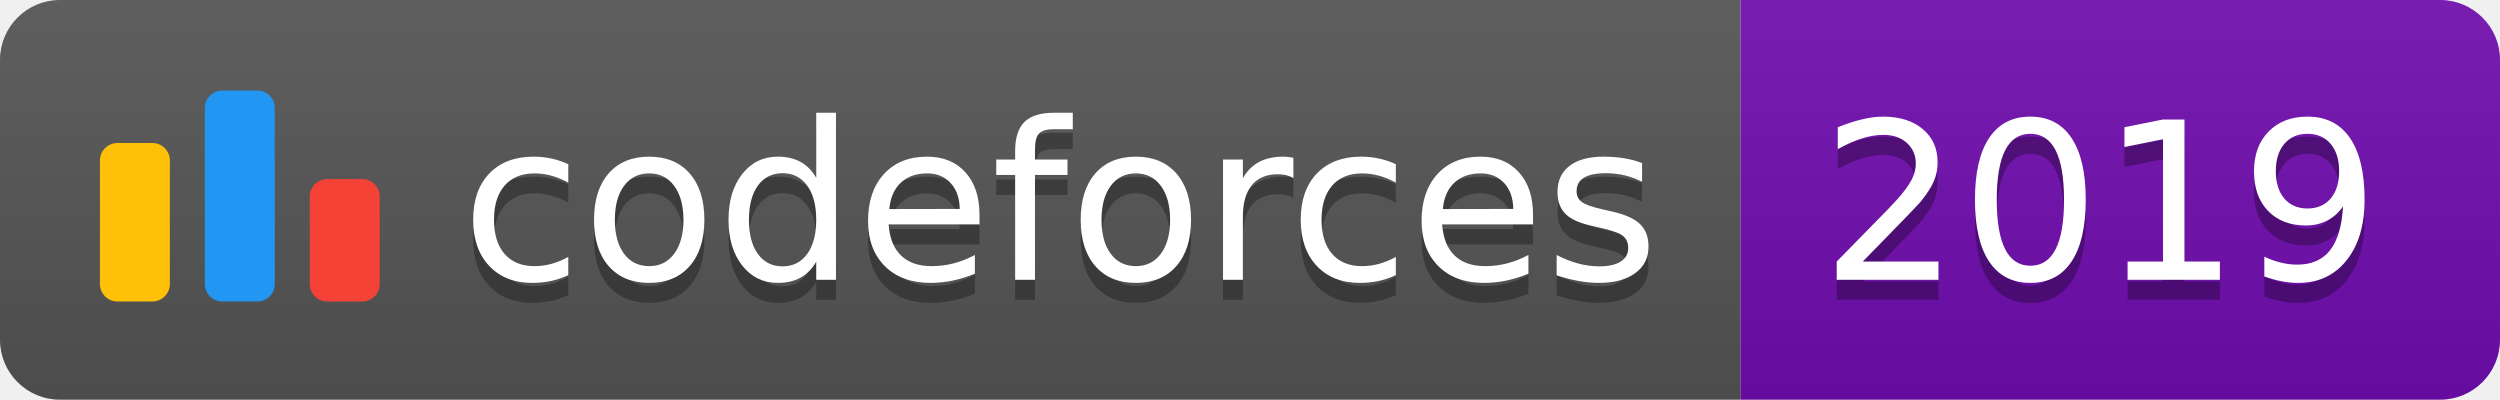
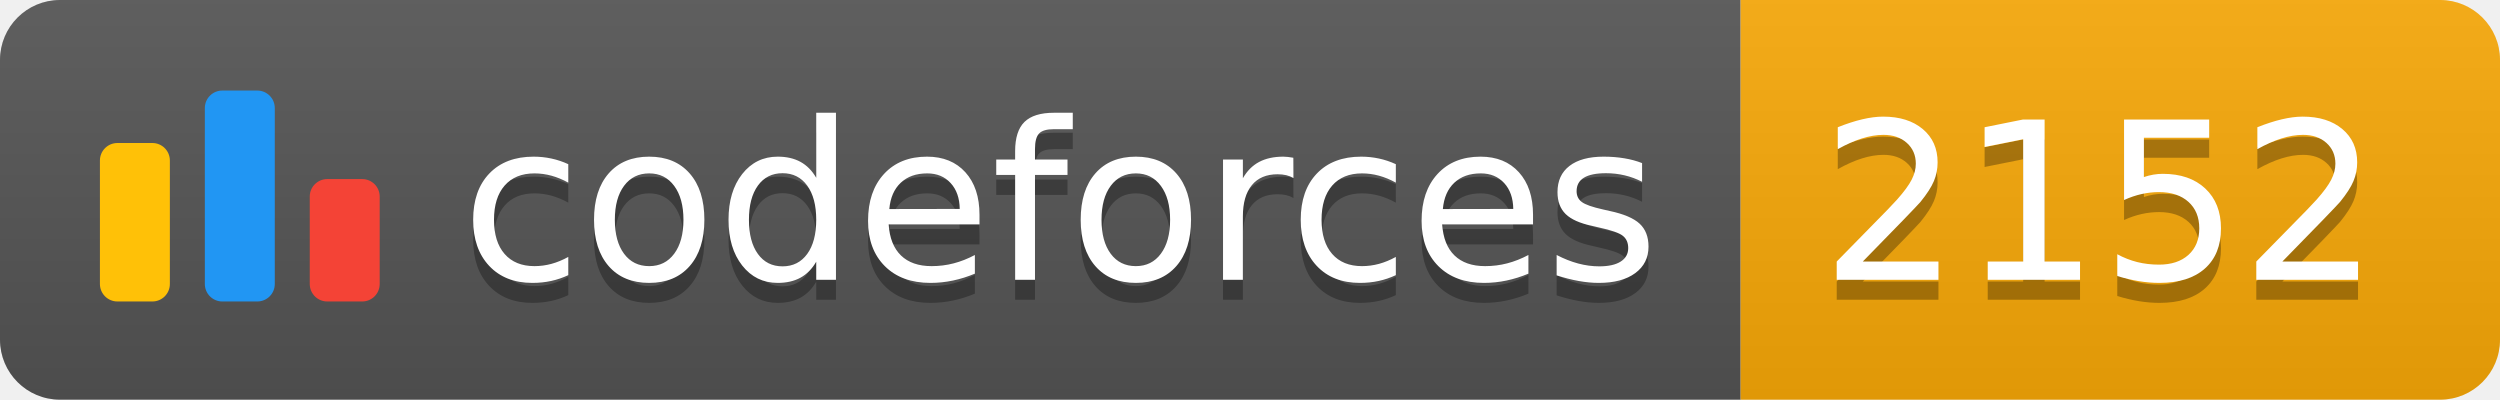
<svg xmlns="http://www.w3.org/2000/svg" width="125.1" height="20">
  <linearGradient id="smooth" x2="0" y2="100%">
    <stop offset="0" stop-color="#bbb" stop-opacity=".1" />
    <stop offset="1" stop-opacity=".1" />
  </linearGradient>
  <clipPath id="round">
    <rect width="125.1" height="20" rx="3" fill="#fff" />
  </clipPath>
  <g clip-path="url(#round)">
    <rect width="87.1" height="20" fill="#555" />
-     <rect x="87.1" width="38.0" height="20" fill="#700CB0" />
+     <rect x="87.1" width="38.0" height="20" fill="#F9A908" />
    <rect width="125.1" height="20" fill="url(#smooth)" />
  </g>
  <g fill="#fff" text-anchor="middle" font-family="DejaVu Sans,Verdana,Geneva,sans-serif" font-size="110">
    <svg x="5" y="3" class="logo" width="14" height="14" viewBox="0 0 32 25" fill="none">
      <rect y="6" width="8" height="18.125" rx="2" fill="#FFC107" />
      <rect x="24" y="10.125" width="8" height="14" rx="2" fill="#F44336" />
      <rect x="12" width="8" height="24.125" rx="2" fill="#2196F3" />
    </svg>
    <text x="530.5" y="150" fill="#010101" fill-opacity=".3" transform="scale(0.1)" textLength="601.0" lengthAdjust="spacing">codeforces
        </text>
    <text x="530.5" y="140" transform="scale(0.1)" textLength="601.0" lengthAdjust="spacing">codeforces</text>
-     <text x="1051.0" y="150" fill="#010101" fill-opacity=".3" transform="scale(0.1)" textLength="280.0" lengthAdjust="spacing">2019
+     <text x="1051.0" y="150" fill="#010101" fill-opacity=".3" transform="scale(0.1)" textLength="280.0" lengthAdjust="spacing">2152
        </text>
-     <text x="1051.0" y="140" transform="scale(0.1)" textLength="280.0" lengthAdjust="spacing">2019</text>
+     <text x="1051.0" y="140" transform="scale(0.1)" textLength="280.0" lengthAdjust="spacing">2152</text>
  </g>
</svg>
